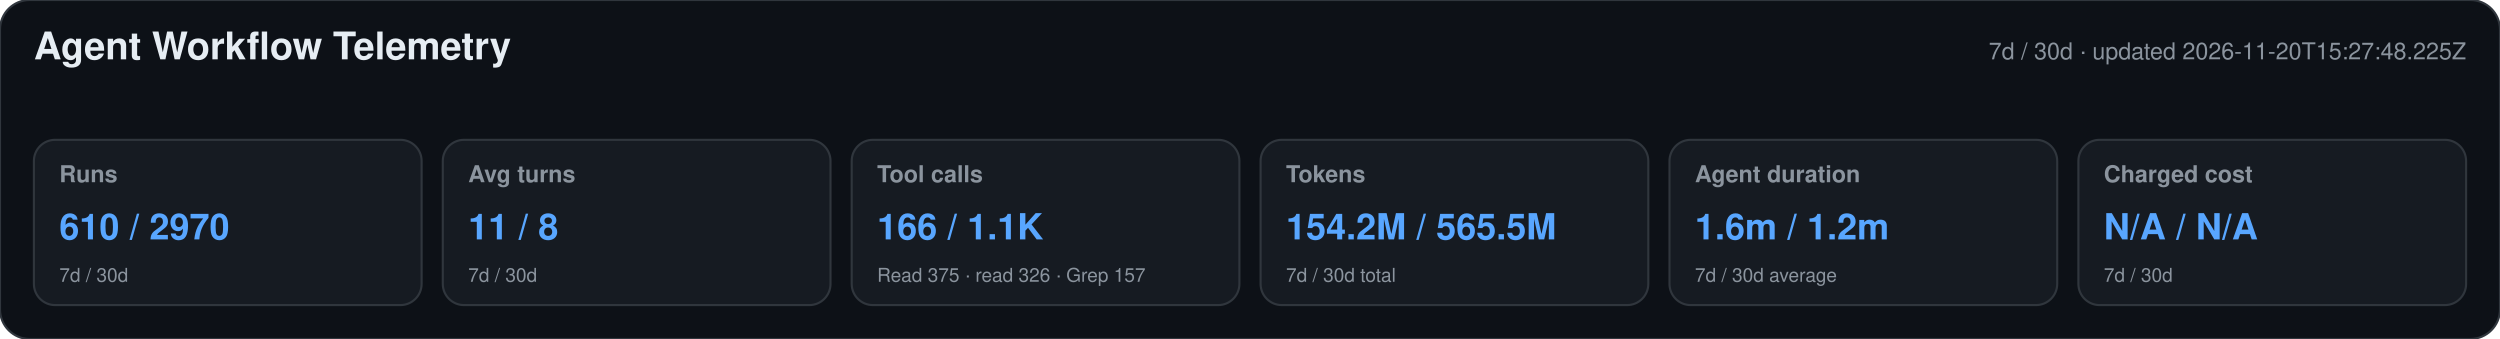
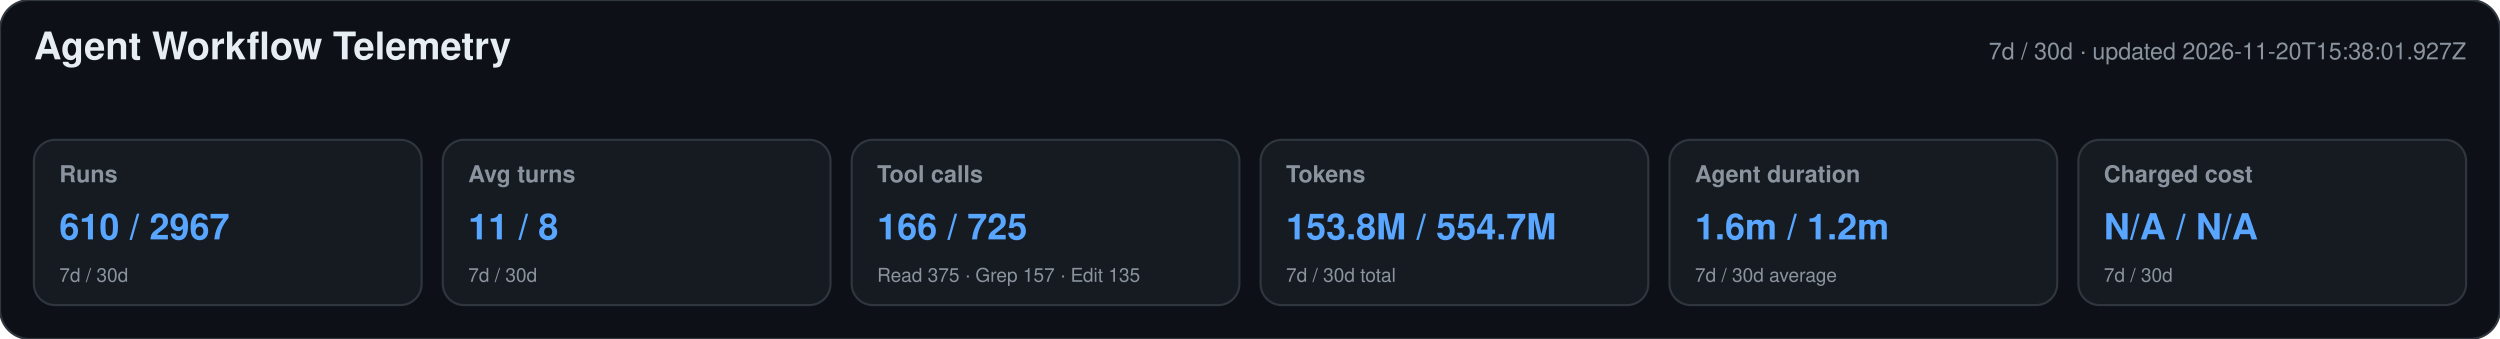
<svg xmlns="http://www.w3.org/2000/svg" width="1180" height="160" viewBox="0 0 1180 160" role="img" aria-labelledby="title desc">
  <style>text{font-family:-apple-system,BlinkMacSystemFont,"Segoe UI",Helvetica,Arial,sans-serif}.heading{font-size:18px;font-weight:650;fill:#e6edf3}.meta,.label,.secondary{fill:#8b949e}.meta,.label{font-size:11px}.label{font-weight:600}.primary{font-size:17px;font-weight:700;fill:#58a6ff}.secondary{font-size:9px}</style>
  <rect width="1180" height="160" rx="14" fill="#0d1117" stroke="#30363d" />
  <text x="16" y="28" class="heading">Agent Workflow Telemetry</text>
-   <text x="1164" y="28" text-anchor="end" class="meta">7d / 30d · updated 2026-11-20T15:27:48.225Z</text>
+   <text x="1164" y="28" text-anchor="end" class="meta">7d / 30d · updated 2026-11-20T15:38:01.927Z</text>
  <g>
    <rect x="16" y="66" width="183" height="78" rx="10" fill="#161b22" stroke="#30363d" />
    <text x="28" y="86" class="label">Runs</text>
-     <text x="28" y="113" class="primary">610 / 2970</text>
+     <text x="28" y="113" class="primary">610 / 2967</text>
    <text x="28" y="133" class="secondary">7d / 30d</text>
  </g>
  <g>
    <rect x="209" y="66" width="183" height="78" rx="10" fill="#161b22" stroke="#30363d" />
    <text x="221" y="86" class="label">Avg turns</text>
    <text x="221" y="113" class="primary">11 / 8</text>
    <text x="221" y="133" class="secondary">7d / 30d</text>
  </g>
  <g>
    <rect x="402" y="66" width="183" height="78" rx="10" fill="#161b22" stroke="#30363d" />
    <text x="414" y="86" class="label">Tool calls</text>
-     <text x="414" y="113" class="primary">166 / 1.1K</text>
-     <text x="414" y="133" class="secondary">Read 375 · read 326 · Grep 157</text>
+     <text x="414" y="113" class="primary">166 / 725</text>
+     <text x="414" y="133" class="secondary">Read 375 · Grep 157 · Edit 135</text>
  </g>
  <g>
    <rect x="595" y="66" width="183" height="78" rx="10" fill="#161b22" stroke="#30363d" />
    <text x="607" y="86" class="label">Tokens</text>
-     <text x="607" y="113" class="primary">154.2M / 565.5M</text>
+     <text x="607" y="113" class="primary">153.8M / 554.7M</text>
    <text x="607" y="133" class="secondary">7d / 30d total</text>
  </g>
  <g>
    <rect x="788" y="66" width="183" height="78" rx="10" fill="#161b22" stroke="#30363d" />
    <text x="800" y="86" class="label">Agent duration</text>
    <text x="800" y="113" class="primary">1.6m / 1.2m</text>
    <text x="800" y="133" class="secondary">7d / 30d average</text>
  </g>
  <g>
    <rect x="981" y="66" width="183" height="78" rx="10" fill="#161b22" stroke="#30363d" />
    <text x="993" y="86" class="label">Charged cost</text>
    <text x="993" y="113" class="primary">N/A / N/A</text>
    <text x="993" y="133" class="secondary">7d / 30d</text>
  </g>
</svg>
